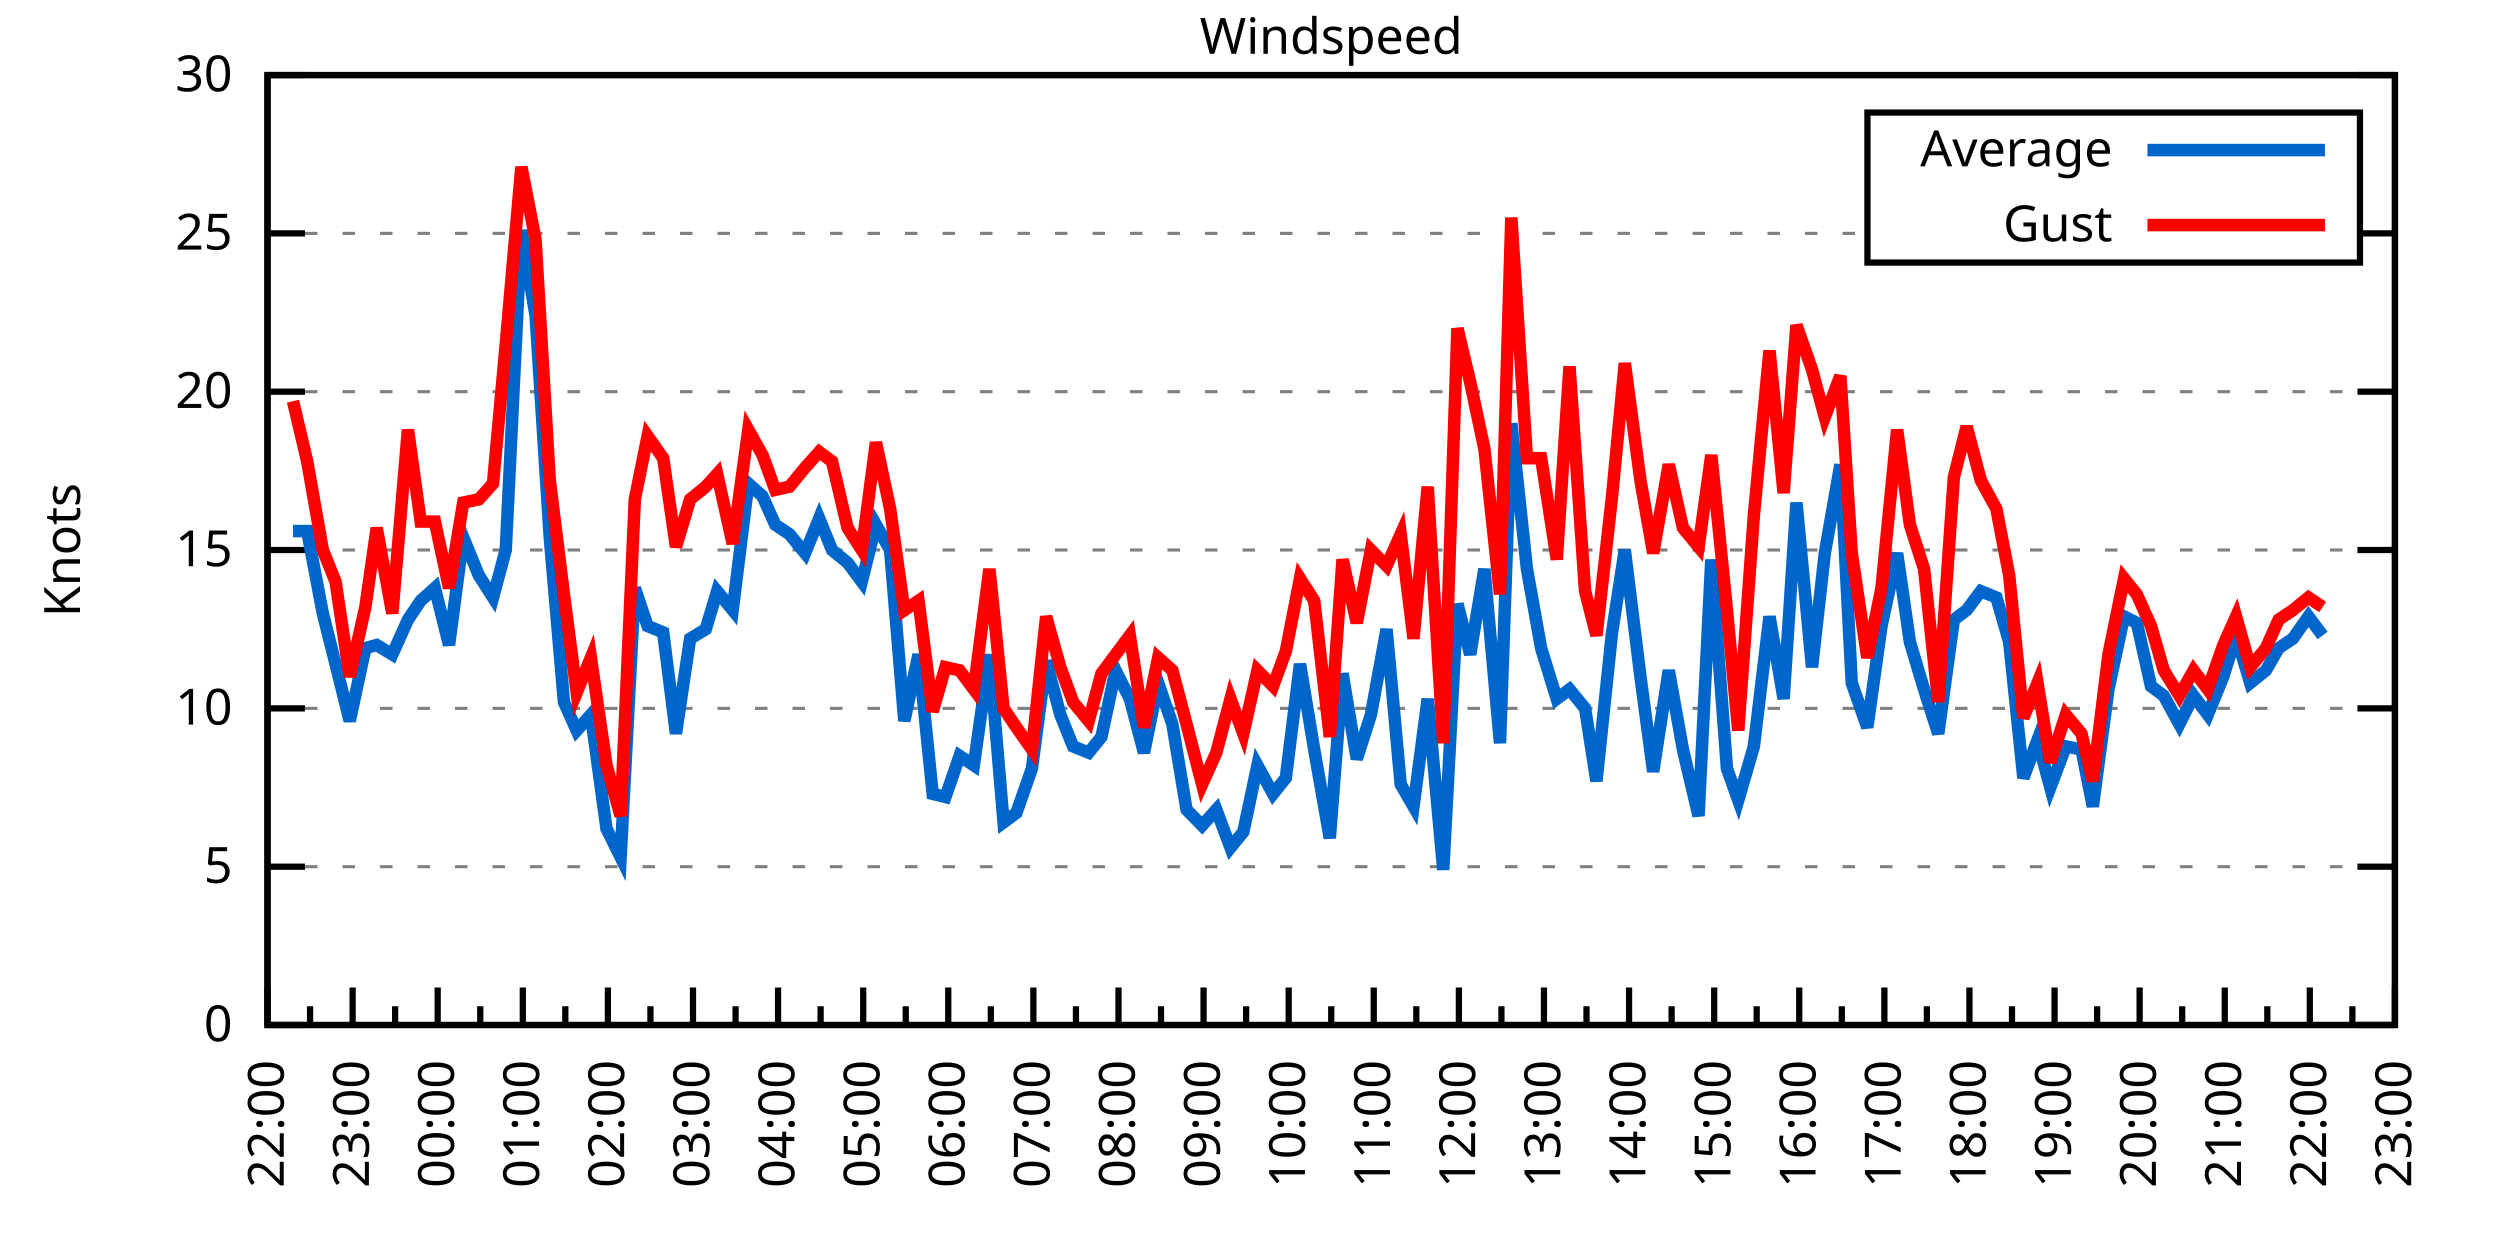
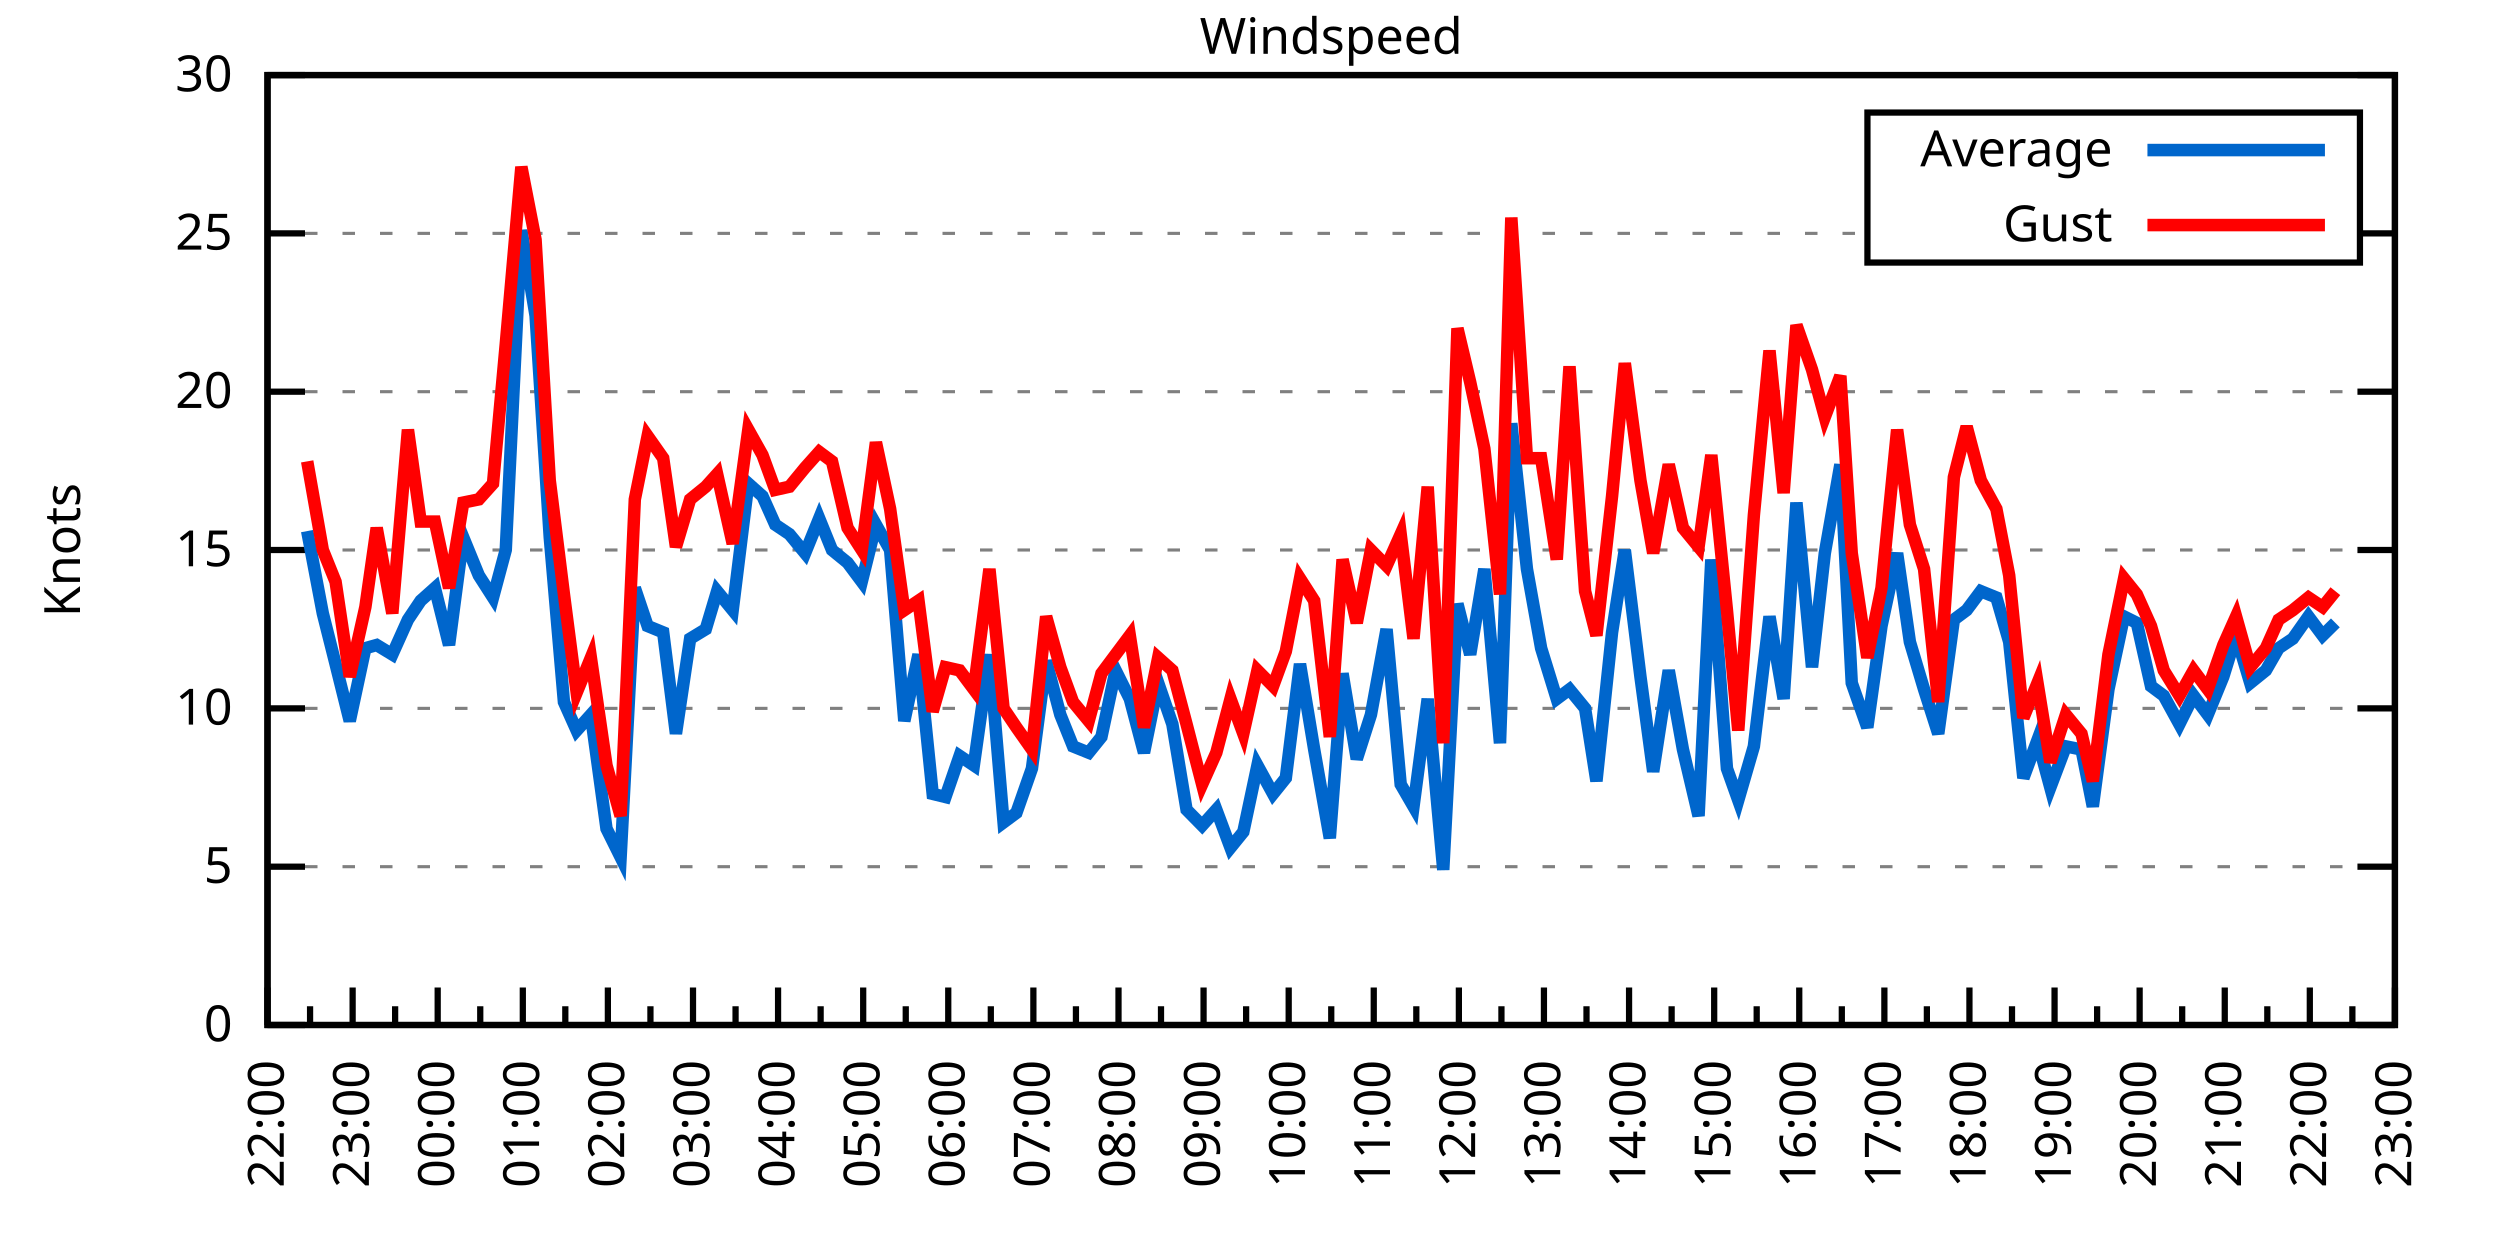
<svg xmlns="http://www.w3.org/2000/svg" xmlns:xlink="http://www.w3.org/1999/xlink" width="400" height="200" viewBox="0 0 400 200">
  <g id="gnuplot_canvas">
    <rect x="0" y="0" width="400" height="200" fill="none" />
    <defs>
      <circle id="gpDot" r="0.5" stroke-width="0.5" stroke="currentColor" />
      <path id="gpPt0" stroke-width="0.333" stroke="currentColor" d="M-1,0 h2 M0,-1 v2" />
      <path id="gpPt1" stroke-width="0.333" stroke="currentColor" d="M-1,-1 L1,1 M1,-1 L-1,1" />
      <path id="gpPt2" stroke-width="0.333" stroke="currentColor" d="M-1,0 L1,0 M0,-1 L0,1 M-1,-1 L1,1 M-1,1 L1,-1" />
      <rect id="gpPt3" stroke-width="0.333" stroke="currentColor" x="-1" y="-1" width="2" height="2" />
      <rect id="gpPt4" stroke-width="0.333" stroke="currentColor" fill="currentColor" x="-1" y="-1" width="2" height="2" />
      <circle id="gpPt5" stroke-width="0.333" stroke="currentColor" cx="0" cy="0" r="1" />
      <use xlink:href="#gpPt5" id="gpPt6" fill="currentColor" stroke="none" />
      <path id="gpPt7" stroke-width="0.333" stroke="currentColor" d="M0,-1.33 L-1.33,0.67 L1.33,0.67 z" />
      <use xlink:href="#gpPt7" id="gpPt8" fill="currentColor" stroke="none" />
      <use xlink:href="#gpPt7" id="gpPt9" stroke="currentColor" transform="rotate(180)" />
      <use xlink:href="#gpPt9" id="gpPt10" fill="currentColor" stroke="none" />
      <use xlink:href="#gpPt3" id="gpPt11" stroke="currentColor" transform="rotate(45)" />
      <use xlink:href="#gpPt11" id="gpPt12" fill="currentColor" stroke="none" />
      <path id="gpPt13" stroke-width="0.333" stroke="currentColor" d="M0,1.330 L1.265,0.411 L0.782,-1.067 L-0.782,-1.076 L-1.265,0.411 z" />
      <use xlink:href="#gpPt13" id="gpPt14" fill="currentColor" stroke="none" />
      <filter id="textbox" filterUnits="objectBoundingBox" x="0" y="0" height="1" width="1">
        <feFlood flood-color="white" flood-opacity="1" result="bgnd" />
        <feComposite in="SourceGraphic" in2="bgnd" operator="atop" />
      </filter>
      <filter id="greybox" filterUnits="objectBoundingBox" x="0" y="0" height="1" width="1">
        <feFlood flood-color="lightgrey" flood-opacity="1" result="grey" />
        <feComposite in="SourceGraphic" in2="grey" operator="atop" />
      </filter>
    </defs>
    <g fill="none" color="white" stroke="currentColor" stroke-width="1.00" stroke-linecap="butt" stroke-linejoin="miter">
</g>
    <g fill="none" color="black" stroke="currentColor" stroke-width="1.00" stroke-linecap="butt" stroke-linejoin="miter">
      <g stroke="none" shape-rendering="crispEdges">
        <polygon fill="rgb(255, 255, 255)" points="42.80,164.00 383.18,164.00 383.18,12.02 42.80,12.02 " />
      </g>
    </g>
    <g fill="none" color="black" stroke="currentColor" stroke-width="1.00" stroke-linecap="butt" stroke-linejoin="miter">
</g>
    <g fill="none" color="black" stroke="black" stroke-width="0.50" stroke-linecap="butt" stroke-linejoin="miter">
</g>
    <g fill="none" color="gray" stroke="currentColor" stroke-width="0.50" stroke-linecap="butt" stroke-linejoin="miter">
      <path stroke="gray" stroke-dasharray="2,4" class="gridline" d="M42.80,164.00 L383.19,164.00  " />
    </g>
    <g fill="none" color="gray" stroke="gray" stroke-width="1.00" stroke-linecap="butt" stroke-linejoin="miter">
</g>
    <g fill="none" color="black" stroke="currentColor" stroke-width="1.00" stroke-linecap="butt" stroke-linejoin="miter">
      <path stroke="black" d="M42.80,164.00 L48.80,164.00 M383.19,164.00 L377.19,164.00  " />
      <g transform="translate(37.20,166.60)" stroke="none" fill="black" font-family="Sans" font-size="8.00" text-anchor="end">
        <text>
          <tspan font-family="Sans"> 0</tspan>
        </text>
      </g>
    </g>
    <g fill="none" color="black" stroke="currentColor" stroke-width="1.00" stroke-linecap="butt" stroke-linejoin="miter">
</g>
    <g fill="none" color="black" stroke="black" stroke-width="0.50" stroke-linecap="butt" stroke-linejoin="miter">
</g>
    <g fill="none" color="gray" stroke="currentColor" stroke-width="0.50" stroke-linecap="butt" stroke-linejoin="miter">
      <path stroke="gray" stroke-dasharray="2,4" class="gridline" d="M42.80,138.67 L383.19,138.67  " />
    </g>
    <g fill="none" color="gray" stroke="gray" stroke-width="1.00" stroke-linecap="butt" stroke-linejoin="miter">
</g>
    <g fill="none" color="black" stroke="currentColor" stroke-width="1.00" stroke-linecap="butt" stroke-linejoin="miter">
      <path stroke="black" d="M42.80,138.67 L48.80,138.67 M383.19,138.67 L377.19,138.67  " />
      <g transform="translate(37.20,141.27)" stroke="none" fill="black" font-family="Sans" font-size="8.00" text-anchor="end">
        <text>
          <tspan font-family="Sans"> 5</tspan>
        </text>
      </g>
    </g>
    <g fill="none" color="black" stroke="currentColor" stroke-width="1.00" stroke-linecap="butt" stroke-linejoin="miter">
</g>
    <g fill="none" color="black" stroke="black" stroke-width="0.50" stroke-linecap="butt" stroke-linejoin="miter">
</g>
    <g fill="none" color="gray" stroke="currentColor" stroke-width="0.50" stroke-linecap="butt" stroke-linejoin="miter">
      <path stroke="gray" stroke-dasharray="2,4" class="gridline" d="M42.80,113.34 L383.19,113.34  " />
    </g>
    <g fill="none" color="gray" stroke="gray" stroke-width="1.00" stroke-linecap="butt" stroke-linejoin="miter">
</g>
    <g fill="none" color="black" stroke="currentColor" stroke-width="1.00" stroke-linecap="butt" stroke-linejoin="miter">
      <path stroke="black" d="M42.80,113.34 L48.80,113.34 M383.19,113.34 L377.19,113.34  " />
      <g transform="translate(37.20,115.94)" stroke="none" fill="black" font-family="Sans" font-size="8.00" text-anchor="end">
        <text>
          <tspan font-family="Sans"> 10</tspan>
        </text>
      </g>
    </g>
    <g fill="none" color="black" stroke="currentColor" stroke-width="1.00" stroke-linecap="butt" stroke-linejoin="miter">
</g>
    <g fill="none" color="black" stroke="black" stroke-width="0.50" stroke-linecap="butt" stroke-linejoin="miter">
</g>
    <g fill="none" color="gray" stroke="currentColor" stroke-width="0.50" stroke-linecap="butt" stroke-linejoin="miter">
      <path stroke="gray" stroke-dasharray="2,4" class="gridline" d="M42.80,88.00 L383.19,88.00  " />
    </g>
    <g fill="none" color="gray" stroke="gray" stroke-width="1.00" stroke-linecap="butt" stroke-linejoin="miter">
</g>
    <g fill="none" color="black" stroke="currentColor" stroke-width="1.00" stroke-linecap="butt" stroke-linejoin="miter">
      <path stroke="black" d="M42.80,88.00 L48.80,88.00 M383.19,88.00 L377.19,88.00  " />
      <g transform="translate(37.20,90.60)" stroke="none" fill="black" font-family="Sans" font-size="8.00" text-anchor="end">
        <text>
          <tspan font-family="Sans"> 15</tspan>
        </text>
      </g>
    </g>
    <g fill="none" color="black" stroke="currentColor" stroke-width="1.00" stroke-linecap="butt" stroke-linejoin="miter">
</g>
    <g fill="none" color="black" stroke="black" stroke-width="0.50" stroke-linecap="butt" stroke-linejoin="miter">
</g>
    <g fill="none" color="gray" stroke="currentColor" stroke-width="0.50" stroke-linecap="butt" stroke-linejoin="miter">
      <path stroke="gray" stroke-dasharray="2,4" class="gridline" d="M42.80,62.67 L383.19,62.67  " />
    </g>
    <g fill="none" color="gray" stroke="gray" stroke-width="1.00" stroke-linecap="butt" stroke-linejoin="miter">
</g>
    <g fill="none" color="black" stroke="currentColor" stroke-width="1.00" stroke-linecap="butt" stroke-linejoin="miter">
      <path stroke="black" d="M42.80,62.67 L48.80,62.67 M383.19,62.67 L377.19,62.67  " />
      <g transform="translate(37.20,65.27)" stroke="none" fill="black" font-family="Sans" font-size="8.00" text-anchor="end">
        <text>
          <tspan font-family="Sans"> 20</tspan>
        </text>
      </g>
    </g>
    <g fill="none" color="black" stroke="currentColor" stroke-width="1.00" stroke-linecap="butt" stroke-linejoin="miter">
</g>
    <g fill="none" color="black" stroke="black" stroke-width="0.50" stroke-linecap="butt" stroke-linejoin="miter">
</g>
    <g fill="none" color="gray" stroke="currentColor" stroke-width="0.50" stroke-linecap="butt" stroke-linejoin="miter">
      <path stroke="gray" stroke-dasharray="2,4" class="gridline" d="M42.80,37.34 L298.79,37.34 M377.59,37.34 L383.19,37.34  " />
    </g>
    <g fill="none" color="gray" stroke="gray" stroke-width="1.00" stroke-linecap="butt" stroke-linejoin="miter">
</g>
    <g fill="none" color="black" stroke="currentColor" stroke-width="1.00" stroke-linecap="butt" stroke-linejoin="miter">
      <path stroke="black" d="M42.80,37.34 L48.80,37.34 M383.19,37.34 L377.19,37.34  " />
      <g transform="translate(37.20,39.94)" stroke="none" fill="black" font-family="Sans" font-size="8.00" text-anchor="end">
        <text>
          <tspan font-family="Sans"> 25</tspan>
        </text>
      </g>
    </g>
    <g fill="none" color="black" stroke="currentColor" stroke-width="1.00" stroke-linecap="butt" stroke-linejoin="miter">
</g>
    <g fill="none" color="black" stroke="black" stroke-width="0.50" stroke-linecap="butt" stroke-linejoin="miter">
</g>
    <g fill="none" color="gray" stroke="currentColor" stroke-width="0.50" stroke-linecap="butt" stroke-linejoin="miter">
      <path stroke="gray" stroke-dasharray="2,4" class="gridline" d="M42.80,12.01 L383.19,12.01  " />
    </g>
    <g fill="none" color="gray" stroke="gray" stroke-width="1.00" stroke-linecap="butt" stroke-linejoin="miter">
</g>
    <g fill="none" color="black" stroke="currentColor" stroke-width="1.00" stroke-linecap="butt" stroke-linejoin="miter">
      <path stroke="black" d="M42.80,12.01 L48.80,12.01 M383.19,12.01 L377.19,12.01  " />
      <g transform="translate(37.20,14.61)" stroke="none" fill="black" font-family="Sans" font-size="8.00" text-anchor="end">
        <text>
          <tspan font-family="Sans"> 30</tspan>
        </text>
      </g>
    </g>
    <g fill="none" color="black" stroke="currentColor" stroke-width="1.00" stroke-linecap="butt" stroke-linejoin="miter">
      <path stroke="black" d="M42.80,164.00 L42.80,158.00  " />
      <g transform="translate(45.40,169.60) rotate(270)" stroke="none" fill="black" font-family="Sans" font-size="8.00" text-anchor="end">
        <text>
          <tspan font-family="Sans">22:00</tspan>
        </text>
      </g>
    </g>
    <g fill="none" color="black" stroke="currentColor" stroke-width="1.00" stroke-linecap="butt" stroke-linejoin="miter">
      <path stroke="black" d="M49.61,164.00 L49.61,161.00 M56.42,164.00 L56.42,158.00  " />
      <g transform="translate(59.02,169.60) rotate(270)" stroke="none" fill="black" font-family="Sans" font-size="8.00" text-anchor="end">
        <text>
          <tspan font-family="Sans">23:00</tspan>
        </text>
      </g>
    </g>
    <g fill="none" color="black" stroke="currentColor" stroke-width="1.00" stroke-linecap="butt" stroke-linejoin="miter">
      <path stroke="black" d="M63.22,164.00 L63.22,161.00 M70.03,164.00 L70.03,158.00  " />
      <g transform="translate(72.63,169.60) rotate(270)" stroke="none" fill="black" font-family="Sans" font-size="8.00" text-anchor="end">
        <text>
          <tspan font-family="Sans">00:00</tspan>
        </text>
      </g>
    </g>
    <g fill="none" color="black" stroke="currentColor" stroke-width="1.00" stroke-linecap="butt" stroke-linejoin="miter">
      <path stroke="black" d="M76.84,164.00 L76.84,161.00 M83.65,164.00 L83.65,158.00  " />
      <g transform="translate(86.25,169.60) rotate(270)" stroke="none" fill="black" font-family="Sans" font-size="8.00" text-anchor="end">
        <text>
          <tspan font-family="Sans">01:00</tspan>
        </text>
      </g>
    </g>
    <g fill="none" color="black" stroke="currentColor" stroke-width="1.00" stroke-linecap="butt" stroke-linejoin="miter">
      <path stroke="black" d="M90.45,164.00 L90.45,161.00 M97.26,164.00 L97.26,158.00  " />
      <g transform="translate(99.86,169.60) rotate(270)" stroke="none" fill="black" font-family="Sans" font-size="8.00" text-anchor="end">
        <text>
          <tspan font-family="Sans">02:00</tspan>
        </text>
      </g>
    </g>
    <g fill="none" color="black" stroke="currentColor" stroke-width="1.00" stroke-linecap="butt" stroke-linejoin="miter">
      <path stroke="black" d="M104.07,164.00 L104.07,161.00 M110.88,164.00 L110.88,158.00  " />
      <g transform="translate(113.48,169.60) rotate(270)" stroke="none" fill="black" font-family="Sans" font-size="8.00" text-anchor="end">
        <text>
          <tspan font-family="Sans">03:00</tspan>
        </text>
      </g>
    </g>
    <g fill="none" color="black" stroke="currentColor" stroke-width="1.00" stroke-linecap="butt" stroke-linejoin="miter">
      <path stroke="black" d="M117.69,164.00 L117.69,161.00 M124.49,164.00 L124.49,158.00  " />
      <g transform="translate(127.09,169.60) rotate(270)" stroke="none" fill="black" font-family="Sans" font-size="8.00" text-anchor="end">
        <text>
          <tspan font-family="Sans">04:00</tspan>
        </text>
      </g>
    </g>
    <g fill="none" color="black" stroke="currentColor" stroke-width="1.00" stroke-linecap="butt" stroke-linejoin="miter">
      <path stroke="black" d="M131.30,164.00 L131.30,161.00 M138.11,164.00 L138.11,158.00  " />
      <g transform="translate(140.71,169.60) rotate(270)" stroke="none" fill="black" font-family="Sans" font-size="8.00" text-anchor="end">
        <text>
          <tspan font-family="Sans">05:00</tspan>
        </text>
      </g>
    </g>
    <g fill="none" color="black" stroke="currentColor" stroke-width="1.00" stroke-linecap="butt" stroke-linejoin="miter">
      <path stroke="black" d="M144.92,164.00 L144.92,161.00 M151.72,164.00 L151.72,158.00  " />
      <g transform="translate(154.32,169.60) rotate(270)" stroke="none" fill="black" font-family="Sans" font-size="8.00" text-anchor="end">
        <text>
          <tspan font-family="Sans">06:00</tspan>
        </text>
      </g>
    </g>
    <g fill="none" color="black" stroke="currentColor" stroke-width="1.00" stroke-linecap="butt" stroke-linejoin="miter">
      <path stroke="black" d="M158.53,164.00 L158.53,161.00 M165.34,164.00 L165.34,158.00  " />
      <g transform="translate(167.94,169.60) rotate(270)" stroke="none" fill="black" font-family="Sans" font-size="8.00" text-anchor="end">
        <text>
          <tspan font-family="Sans">07:00</tspan>
        </text>
      </g>
    </g>
    <g fill="none" color="black" stroke="currentColor" stroke-width="1.00" stroke-linecap="butt" stroke-linejoin="miter">
      <path stroke="black" d="M172.15,164.00 L172.15,161.00 M178.96,164.00 L178.96,158.00  " />
      <g transform="translate(181.56,169.60) rotate(270)" stroke="none" fill="black" font-family="Sans" font-size="8.00" text-anchor="end">
        <text>
          <tspan font-family="Sans">08:00</tspan>
        </text>
      </g>
    </g>
    <g fill="none" color="black" stroke="currentColor" stroke-width="1.00" stroke-linecap="butt" stroke-linejoin="miter">
      <path stroke="black" d="M185.76,164.00 L185.76,161.00 M192.57,164.00 L192.57,158.00  " />
      <g transform="translate(195.17,169.60) rotate(270)" stroke="none" fill="black" font-family="Sans" font-size="8.00" text-anchor="end">
        <text>
          <tspan font-family="Sans">09:00</tspan>
        </text>
      </g>
    </g>
    <g fill="none" color="black" stroke="currentColor" stroke-width="1.00" stroke-linecap="butt" stroke-linejoin="miter">
      <path stroke="black" d="M199.38,164.00 L199.38,161.00 M206.19,164.00 L206.19,158.00  " />
      <g transform="translate(208.79,169.60) rotate(270)" stroke="none" fill="black" font-family="Sans" font-size="8.00" text-anchor="end">
        <text>
          <tspan font-family="Sans">10:00</tspan>
        </text>
      </g>
    </g>
    <g fill="none" color="black" stroke="currentColor" stroke-width="1.00" stroke-linecap="butt" stroke-linejoin="miter">
      <path stroke="black" d="M213.00,164.00 L213.00,161.00 M219.80,164.00 L219.80,158.00  " />
      <g transform="translate(222.40,169.60) rotate(270)" stroke="none" fill="black" font-family="Sans" font-size="8.00" text-anchor="end">
        <text>
          <tspan font-family="Sans">11:00</tspan>
        </text>
      </g>
    </g>
    <g fill="none" color="black" stroke="currentColor" stroke-width="1.00" stroke-linecap="butt" stroke-linejoin="miter">
      <path stroke="black" d="M226.61,164.00 L226.61,161.00 M233.42,164.00 L233.42,158.00  " />
      <g transform="translate(236.02,169.60) rotate(270)" stroke="none" fill="black" font-family="Sans" font-size="8.00" text-anchor="end">
        <text>
          <tspan font-family="Sans">12:00</tspan>
        </text>
      </g>
    </g>
    <g fill="none" color="black" stroke="currentColor" stroke-width="1.00" stroke-linecap="butt" stroke-linejoin="miter">
      <path stroke="black" d="M240.23,164.00 L240.23,161.00 M247.03,164.00 L247.03,158.00  " />
      <g transform="translate(249.63,169.60) rotate(270)" stroke="none" fill="black" font-family="Sans" font-size="8.00" text-anchor="end">
        <text>
          <tspan font-family="Sans">13:00</tspan>
        </text>
      </g>
    </g>
    <g fill="none" color="black" stroke="currentColor" stroke-width="1.00" stroke-linecap="butt" stroke-linejoin="miter">
      <path stroke="black" d="M253.84,164.00 L253.84,161.00 M260.65,164.00 L260.65,158.00  " />
      <g transform="translate(263.25,169.60) rotate(270)" stroke="none" fill="black" font-family="Sans" font-size="8.00" text-anchor="end">
        <text>
          <tspan font-family="Sans">14:00</tspan>
        </text>
      </g>
    </g>
    <g fill="none" color="black" stroke="currentColor" stroke-width="1.00" stroke-linecap="butt" stroke-linejoin="miter">
      <path stroke="black" d="M267.46,164.00 L267.46,161.00 M274.27,164.00 L274.27,158.00  " />
      <g transform="translate(276.87,169.60) rotate(270)" stroke="none" fill="black" font-family="Sans" font-size="8.00" text-anchor="end">
        <text>
          <tspan font-family="Sans">15:00</tspan>
        </text>
      </g>
    </g>
    <g fill="none" color="black" stroke="currentColor" stroke-width="1.00" stroke-linecap="butt" stroke-linejoin="miter">
      <path stroke="black" d="M281.07,164.00 L281.07,161.00 M287.88,164.00 L287.88,158.00  " />
      <g transform="translate(290.48,169.60) rotate(270)" stroke="none" fill="black" font-family="Sans" font-size="8.00" text-anchor="end">
        <text>
          <tspan font-family="Sans">16:00</tspan>
        </text>
      </g>
    </g>
    <g fill="none" color="black" stroke="currentColor" stroke-width="1.00" stroke-linecap="butt" stroke-linejoin="miter">
      <path stroke="black" d="M294.69,164.00 L294.69,161.00 M301.50,164.00 L301.50,158.00  " />
      <g transform="translate(304.10,169.60) rotate(270)" stroke="none" fill="black" font-family="Sans" font-size="8.00" text-anchor="end">
        <text>
          <tspan font-family="Sans">17:00</tspan>
        </text>
      </g>
    </g>
    <g fill="none" color="black" stroke="currentColor" stroke-width="1.00" stroke-linecap="butt" stroke-linejoin="miter">
      <path stroke="black" d="M308.30,164.00 L308.30,161.00 M315.11,164.00 L315.11,158.00  " />
      <g transform="translate(317.71,169.60) rotate(270)" stroke="none" fill="black" font-family="Sans" font-size="8.00" text-anchor="end">
        <text>
          <tspan font-family="Sans">18:00</tspan>
        </text>
      </g>
    </g>
    <g fill="none" color="black" stroke="currentColor" stroke-width="1.00" stroke-linecap="butt" stroke-linejoin="miter">
      <path stroke="black" d="M321.92,164.00 L321.92,161.00 M328.73,164.00 L328.73,158.00  " />
      <g transform="translate(331.33,169.60) rotate(270)" stroke="none" fill="black" font-family="Sans" font-size="8.00" text-anchor="end">
        <text>
          <tspan font-family="Sans">19:00</tspan>
        </text>
      </g>
    </g>
    <g fill="none" color="black" stroke="currentColor" stroke-width="1.00" stroke-linecap="butt" stroke-linejoin="miter">
      <path stroke="black" d="M335.54,164.00 L335.54,161.00 M342.34,164.00 L342.34,158.00  " />
      <g transform="translate(344.94,169.60) rotate(270)" stroke="none" fill="black" font-family="Sans" font-size="8.00" text-anchor="end">
        <text>
          <tspan font-family="Sans">20:00</tspan>
        </text>
      </g>
    </g>
    <g fill="none" color="black" stroke="currentColor" stroke-width="1.00" stroke-linecap="butt" stroke-linejoin="miter">
      <path stroke="black" d="M349.15,164.00 L349.15,161.00 M355.96,164.00 L355.96,158.00  " />
      <g transform="translate(358.56,169.60) rotate(270)" stroke="none" fill="black" font-family="Sans" font-size="8.00" text-anchor="end">
        <text>
          <tspan font-family="Sans">21:00</tspan>
        </text>
      </g>
    </g>
    <g fill="none" color="black" stroke="currentColor" stroke-width="1.00" stroke-linecap="butt" stroke-linejoin="miter">
      <path stroke="black" d="M362.77,164.00 L362.77,161.00 M369.57,164.00 L369.57,158.00  " />
      <g transform="translate(372.17,169.60) rotate(270)" stroke="none" fill="black" font-family="Sans" font-size="8.00" text-anchor="end">
        <text>
          <tspan font-family="Sans">22:00</tspan>
        </text>
      </g>
    </g>
    <g fill="none" color="black" stroke="currentColor" stroke-width="1.00" stroke-linecap="butt" stroke-linejoin="miter">
      <path stroke="black" d="M376.38,164.00 L376.38,161.00 M383.19,164.00 L383.19,158.00  " />
      <g transform="translate(385.79,169.60) rotate(270)" stroke="none" fill="black" font-family="Sans" font-size="8.00" text-anchor="end">
        <text>
          <tspan font-family="Sans">23:00</tspan>
        </text>
      </g>
    </g>
    <g fill="none" color="black" stroke="currentColor" stroke-width="1.00" stroke-linecap="butt" stroke-linejoin="miter">
</g>
    <g fill="none" color="black" stroke="currentColor" stroke-width="1.00" stroke-linecap="butt" stroke-linejoin="miter">
      <path stroke="black" d="M42.80,12.01 L42.80,164.00 L383.19,164.00 L383.19,12.01 L42.80,12.01 Z  " />
    </g>
    <g fill="none" color="black" stroke="currentColor" stroke-width="1.00" stroke-linecap="butt" stroke-linejoin="miter">
      <g transform="translate(12.80,88.01) rotate(270)" stroke="none" fill="black" font-family="Sans" font-size="8.00" text-anchor="middle">
        <text>
          <tspan font-family="Sans">Knots</tspan>
        </text>
      </g>
    </g>
    <g fill="none" color="black" stroke="currentColor" stroke-width="1.00" stroke-linecap="butt" stroke-linejoin="miter">
</g>
    <g fill="none" color="black" stroke="currentColor" stroke-width="1.00" stroke-linecap="butt" stroke-linejoin="miter">
      <path stroke="black" d="M298.79,42.01 L298.79,18.01 L377.59,18.01 L377.59,42.01 L298.79,42.01 Z  " />
    </g>
    <g id="Windspeed_plot_1">
      <g fill="none" color="white" stroke="black" stroke-width="2.00" stroke-linecap="butt" stroke-linejoin="miter">
</g>
      <g fill="none" color="black" stroke="currentColor" stroke-width="2.00" stroke-linecap="butt" stroke-linejoin="miter">
        <g transform="translate(337.99,26.61)" stroke="none" fill="black" font-family="Sans" font-size="8.00" text-anchor="end">
          <text>
            <tspan font-family="Sans">Average</tspan>
          </text>
        </g>
      </g>
      <g fill="none" color="black" stroke="currentColor" stroke-width="2.00" stroke-linecap="butt" stroke-linejoin="miter">
-         <path stroke="rgb(  0, 102, 204)" d="M343.59,24.01 L371.99,24.01 M46.88,84.97 L49.15,84.97 L51.65,98.14 L53.69,106.24 L55.96,115.36 L58.46,103.71   L60.27,103.20 L62.77,104.72 L65.27,99.15 L67.31,96.11 L69.58,94.08 L71.85,103.20 L74.12,85.98 L76.61,92.06   L78.88,95.60 L80.92,88.00 L83.42,36.84 L85.69,50.51 L87.96,85.98 L90.23,112.32 L92.27,116.88 L94.54,114.35   L97.04,132.59 L99.30,137.15 L101.57,94.08 L103.62,100.16 L106.11,101.18 L108.15,117.39 L110.42,102.19 L112.92,100.67   L114.74,94.59 L117.23,97.63 L119.73,77.37 L122.00,79.39 L124.04,83.95 L126.31,85.47 L128.81,88.51 L131.07,82.94   L133.12,88.00 L135.61,90.03 L137.88,93.07 L140.15,83.95 L142.42,88.00 L144.69,115.36 L146.96,104.72 L149.23,127.02   L151.27,127.52 L153.54,120.94 L155.81,122.46 L158.31,104.72 L160.57,131.58 L162.62,130.06 L165.11,122.96 L167.38,105.74   L169.65,114.35 L171.69,119.42 L174.19,120.43 L176.23,117.90 L178.50,107.26 L180.77,111.82 L183.04,120.43 L185.31,109.28   L187.58,115.87 L189.85,129.55 L192.34,132.08 L194.61,129.55 L196.88,135.63 L198.93,133.10 L201.19,122.46 L203.69,127.02   L205.73,124.48 L208.00,106.24 L210.27,119.92 L212.77,134.11 L214.81,107.76 L217.08,121.44 L219.35,114.35 L221.85,100.67   L224.11,125.50 L226.16,129.04 L228.43,111.82 L230.92,139.17 L233.19,96.62 L235.23,104.72 L237.50,91.04 L240.00,118.91   L241.81,67.74 L244.31,91.04 L246.58,103.71 L249.08,111.82 L251.12,110.30 L253.61,113.34 L255.43,124.99 L257.93,101.18   L259.97,88.00 L262.47,108.27 L264.51,123.47 L267.00,107.26 L269.27,119.92 L271.77,130.56 L273.81,89.52 L276.31,122.96   L278.12,128.03 L280.62,119.42 L283.12,98.64 L285.38,111.82 L287.43,80.41 L289.92,106.75 L291.97,88.51 L294.46,74.33   L296.28,109.28 L298.77,116.38 L301.04,100.16 L303.54,88.51 L305.58,102.70 L307.85,110.30 L310.12,117.39 L312.62,99.15   L314.66,97.63 L316.93,94.59 L319.42,95.60 L321.47,102.70 L323.74,124.48 L326.00,118.40 L328.05,126.00 L330.54,119.42   L333.04,119.92 L334.85,129.04 L337.35,110.30 L339.85,98.64 L341.89,99.66 L344.16,109.79 L346.20,111.31 L348.70,115.87   L350.97,111.31 L353.24,114.35 L355.73,108.27 L357.77,101.68 L360.04,109.28 L362.54,107.26 L364.58,103.71 L366.85,102.19   L369.35,98.64 L371.62,101.68  " />
+         <path stroke="rgb(  0, 102, 204)" d="M343.59,24.01 L371.99,24.01 M49.15,84.97 L51.65,98.14 L53.69,106.24 L55.96,115.36 L58.46,103.71 L60.27,103.20   L62.77,104.72 L65.27,99.15 L67.31,96.11 L69.58,94.08 L71.85,103.20 L74.12,85.98 L76.61,92.06 L78.88,95.60   L80.92,88.00 L83.42,36.84 L85.69,50.51 L87.96,85.98 L90.23,112.32 L92.27,116.88 L94.54,114.35 L97.04,132.59   L99.30,137.15 L101.57,94.08 L103.62,100.16 L106.11,101.18 L108.15,117.39 L110.42,102.19 L112.92,100.67 L114.74,94.59   L117.23,97.63 L119.73,77.37 L122.00,79.39 L124.04,83.95 L126.31,85.47 L128.81,88.51 L131.07,82.94 L133.12,88.00   L135.61,90.03 L137.88,93.07 L140.15,83.95 L142.42,88.00 L144.69,115.36 L146.96,104.72 L149.23,127.02 L151.27,127.52   L153.54,120.94 L155.81,122.46 L158.31,104.72 L160.57,131.58 L162.62,130.06 L165.11,122.96 L167.38,105.74 L169.65,114.35   L171.69,119.42 L174.19,120.43 L176.23,117.90 L178.50,107.26 L180.77,111.82 L183.04,120.43 L185.31,109.28 L187.58,115.87   L189.85,129.55 L192.34,132.08 L194.61,129.55 L196.88,135.63 L198.93,133.10 L201.19,122.46 L203.69,127.02 L205.73,124.48   L208.00,106.24 L210.27,119.92 L212.77,134.11 L214.81,107.76 L217.08,121.44 L219.35,114.35 L221.85,100.67 L224.11,125.50   L226.16,129.04 L228.43,111.82 L230.92,139.17 L233.19,96.62 L235.23,104.72 L237.50,91.04 L240.00,118.91 L241.81,67.74   L244.31,91.04 L246.58,103.71 L249.08,111.82 L251.12,110.30 L253.61,113.34 L255.43,124.99 L257.93,101.18 L259.97,88.00   L262.47,108.27 L264.51,123.47 L267.00,107.26 L269.27,119.92 L271.77,130.56 L273.81,89.52 L276.31,122.96 L278.12,128.03   L280.62,119.42 L283.12,98.64 L285.38,111.82 L287.43,80.41 L289.92,106.75 L291.97,88.51 L294.46,74.33 L296.28,109.28   L298.77,116.38 L301.04,100.16 L303.54,88.51 L305.58,102.70 L307.85,110.30 L310.12,117.39 L312.62,99.15 L314.66,97.63   L316.93,94.59 L319.42,95.60 L321.47,102.70 L323.74,124.48 L326.00,118.40 L328.05,126.00 L330.54,119.42 L333.04,119.92   L334.85,129.04 L337.35,110.30 L339.85,98.64 L341.89,99.66 L344.16,109.79 L346.20,111.31 L348.70,115.87 L350.97,111.31   L353.24,114.35 L355.73,108.27 L357.77,101.68 L360.04,109.28 L362.54,107.26 L364.58,103.71 L366.85,102.19 L369.35,98.64   L371.62,101.68 L373.66,99.66  " />
      </g>
    </g>
    <g id="Windspeed_plot_2">
      <g fill="none" color="black" stroke="currentColor" stroke-width="2.00" stroke-linecap="butt" stroke-linejoin="miter">
        <g transform="translate(337.99,38.61)" stroke="none" fill="black" font-family="Sans" font-size="8.00" text-anchor="end">
          <text>
            <tspan font-family="Sans">Gust</tspan>
          </text>
        </g>
      </g>
      <g fill="none" color="black" stroke="currentColor" stroke-width="2.00" stroke-linecap="butt" stroke-linejoin="miter">
-         <path stroke="rgb(255,   0,   0)" d="M343.59,36.01 L371.99,36.01 M46.88,64.19 L49.15,73.82 L51.65,88.00 L53.69,93.07 L55.96,108.27 L58.46,97.12   L60.27,84.46 L62.77,98.14 L65.27,68.75 L67.31,83.45 L69.58,83.45 L71.85,94.08 L74.12,80.41 L76.61,79.90   L78.88,77.37 L80.92,55.07 L83.42,26.70 L85.69,38.35 L87.96,76.86 L90.23,95.10 L92.27,110.80 L94.54,105.23   L97.04,122.46 L99.30,130.56 L101.57,79.90 L103.62,69.77 L106.11,73.31 L108.15,87.50 L110.42,79.90 L112.92,77.87   L114.74,75.85 L117.23,86.99 L119.73,68.75 L122.00,72.81 L124.04,78.38 L126.31,77.87 L128.81,74.83 L131.07,72.30   L133.12,73.82 L135.61,84.46 L137.88,88.00 L140.15,70.78 L142.42,81.42 L144.69,97.63 L146.96,96.11 L149.23,113.84   L151.27,106.75 L153.54,107.26 L155.81,110.30 L158.31,91.04 L160.57,113.34 L162.62,116.38 L165.11,119.92 L167.38,98.64   L169.65,106.75 L171.69,112.32 L174.19,115.36 L176.23,107.76 L178.50,104.72 L180.77,101.68 L183.04,116.38 L185.31,105.23   L187.58,107.26 L189.85,115.87 L192.34,125.50 L194.61,120.43 L196.88,111.82 L198.93,117.39 L201.19,107.26 L203.69,109.79   L205.73,104.22 L208.00,92.56 L210.27,96.11 L212.77,117.90 L214.81,89.52 L217.08,99.66 L219.35,88.00 L221.85,90.54   L224.11,85.47 L226.16,102.19 L228.43,77.87 L230.92,118.91 L233.19,52.54 L235.23,61.15 L237.50,71.79 L240.00,95.10   L241.81,34.81 L244.31,73.31 L246.58,73.31 L249.08,89.52 L251.12,58.62 L253.61,94.59 L255.43,101.68 L257.93,79.39   L259.97,58.11 L262.47,76.86 L264.51,88.51 L267.00,74.33 L269.27,84.46 L271.77,87.50 L273.81,72.81 L276.31,97.63   L278.12,116.88 L280.62,82.43 L283.12,56.09 L285.38,78.89 L287.43,52.03 L289.92,59.13 L291.97,66.73 L294.46,60.14   L296.28,88.51 L298.77,105.23 L301.04,94.08 L303.54,68.75 L305.58,83.95 L307.85,91.04 L310.12,112.32 L312.62,76.35   L314.66,68.25 L316.93,76.86 L319.42,81.42 L321.47,92.06 L323.74,114.86 L326.00,109.28 L328.05,121.95 L330.54,114.35   L333.04,117.39 L334.85,124.99 L337.35,104.72 L339.85,92.56 L341.89,95.10 L344.16,100.16 L346.20,107.26 L348.70,111.31   L350.97,107.26 L353.24,110.30 L355.73,103.20 L357.77,98.64 L360.04,106.75 L362.54,103.71 L364.58,99.15 L366.85,97.63   L369.35,95.60 L371.62,97.12  " />
+         <path stroke="rgb(255,   0,   0)" d="M343.59,36.01 L371.99,36.01 M49.15,73.82 L51.65,88.00 L53.69,93.07 L55.96,108.27 L58.46,97.12 L60.27,84.46   L62.77,98.14 L65.27,68.75 L67.31,83.45 L69.58,83.45 L71.85,94.08 L74.12,80.41 L76.61,79.90 L78.88,77.37   L80.92,55.07 L83.42,26.70 L85.69,38.35 L87.96,76.86 L90.23,95.10 L92.27,110.80 L94.54,105.23 L97.04,122.46   L99.30,130.56 L101.57,79.90 L103.62,69.77 L106.11,73.31 L108.15,87.50 L110.42,79.90 L112.92,77.87 L114.74,75.85   L117.23,86.99 L119.73,68.75 L122.00,72.81 L124.04,78.38 L126.31,77.87 L128.81,74.83 L131.07,72.30 L133.12,73.82   L135.61,84.46 L137.88,88.00 L140.15,70.78 L142.42,81.42 L144.69,97.63 L146.96,96.11 L149.23,113.84 L151.27,106.75   L153.54,107.26 L155.81,110.30 L158.31,91.04 L160.57,113.34 L162.62,116.38 L165.11,119.92 L167.38,98.64 L169.65,106.75   L171.69,112.32 L174.19,115.36 L176.23,107.76 L178.50,104.72 L180.77,101.68 L183.04,116.38 L185.31,105.23 L187.58,107.26   L189.85,115.87 L192.34,125.50 L194.61,120.43 L196.88,111.82 L198.93,117.39 L201.19,107.26 L203.69,109.79 L205.73,104.22   L208.00,92.56 L210.27,96.11 L212.77,117.90 L214.81,89.52 L217.08,99.66 L219.35,88.00 L221.85,90.54 L224.11,85.47   L226.16,102.19 L228.43,77.87 L230.92,118.91 L233.19,52.54 L235.23,61.15 L237.50,71.79 L240.00,95.10 L241.81,34.81   L244.31,73.31 L246.58,73.31 L249.08,89.52 L251.12,58.62 L253.61,94.59 L255.43,101.68 L257.93,79.39 L259.97,58.11   L262.47,76.86 L264.51,88.51 L267.00,74.33 L269.27,84.46 L271.77,87.50 L273.81,72.81 L276.31,97.63 L278.12,116.88   L280.62,82.43 L283.12,56.09 L285.38,78.89 L287.43,52.03 L289.92,59.13 L291.97,66.73 L294.46,60.14 L296.28,88.51   L298.77,105.23 L301.04,94.08 L303.54,68.75 L305.58,83.95 L307.85,91.04 L310.12,112.32 L312.62,76.35 L314.66,68.25   L316.93,76.86 L319.42,81.42 L321.47,92.06 L323.74,114.86 L326.00,109.28 L328.05,121.95 L330.54,114.35 L333.04,117.39   L334.85,124.99 L337.35,104.72 L339.85,92.56 L341.89,95.10 L344.16,100.16 L346.20,107.26 L348.70,111.31 L350.97,107.26   L353.24,110.30 L355.73,103.20 L357.77,98.64 L360.04,106.75 L362.54,103.71 L364.58,99.15 L366.85,97.63 L369.35,95.60   L371.62,97.12 L373.66,94.59  " />
      </g>
    </g>
    <g fill="none" color="black" stroke="currentColor" stroke-width="2.00" stroke-linecap="butt" stroke-linejoin="miter">
</g>
    <g fill="none" color="black" stroke="black" stroke-width="1.00" stroke-linecap="butt" stroke-linejoin="miter">
</g>
    <g fill="none" color="black" stroke="currentColor" stroke-width="1.00" stroke-linecap="butt" stroke-linejoin="miter">
      <path stroke="black" d="M42.80,12.01 L42.80,164.00 L383.19,164.00 L383.19,12.01 L42.80,12.01 Z  " />
    </g>
    <g fill="none" color="black" stroke="currentColor" stroke-width="1.00" stroke-linecap="butt" stroke-linejoin="miter">
      <g transform="translate(212.99,8.61)" stroke="none" fill="black" font-family="Sans" font-size="8.00" text-anchor="middle">
        <text>
          <tspan font-family="Sans">Windspeed</tspan>
        </text>
      </g>
    </g>
    <g fill="none" color="black" stroke="currentColor" stroke-width="1.00" stroke-linecap="butt" stroke-linejoin="miter">
</g>
  </g>
</svg>
